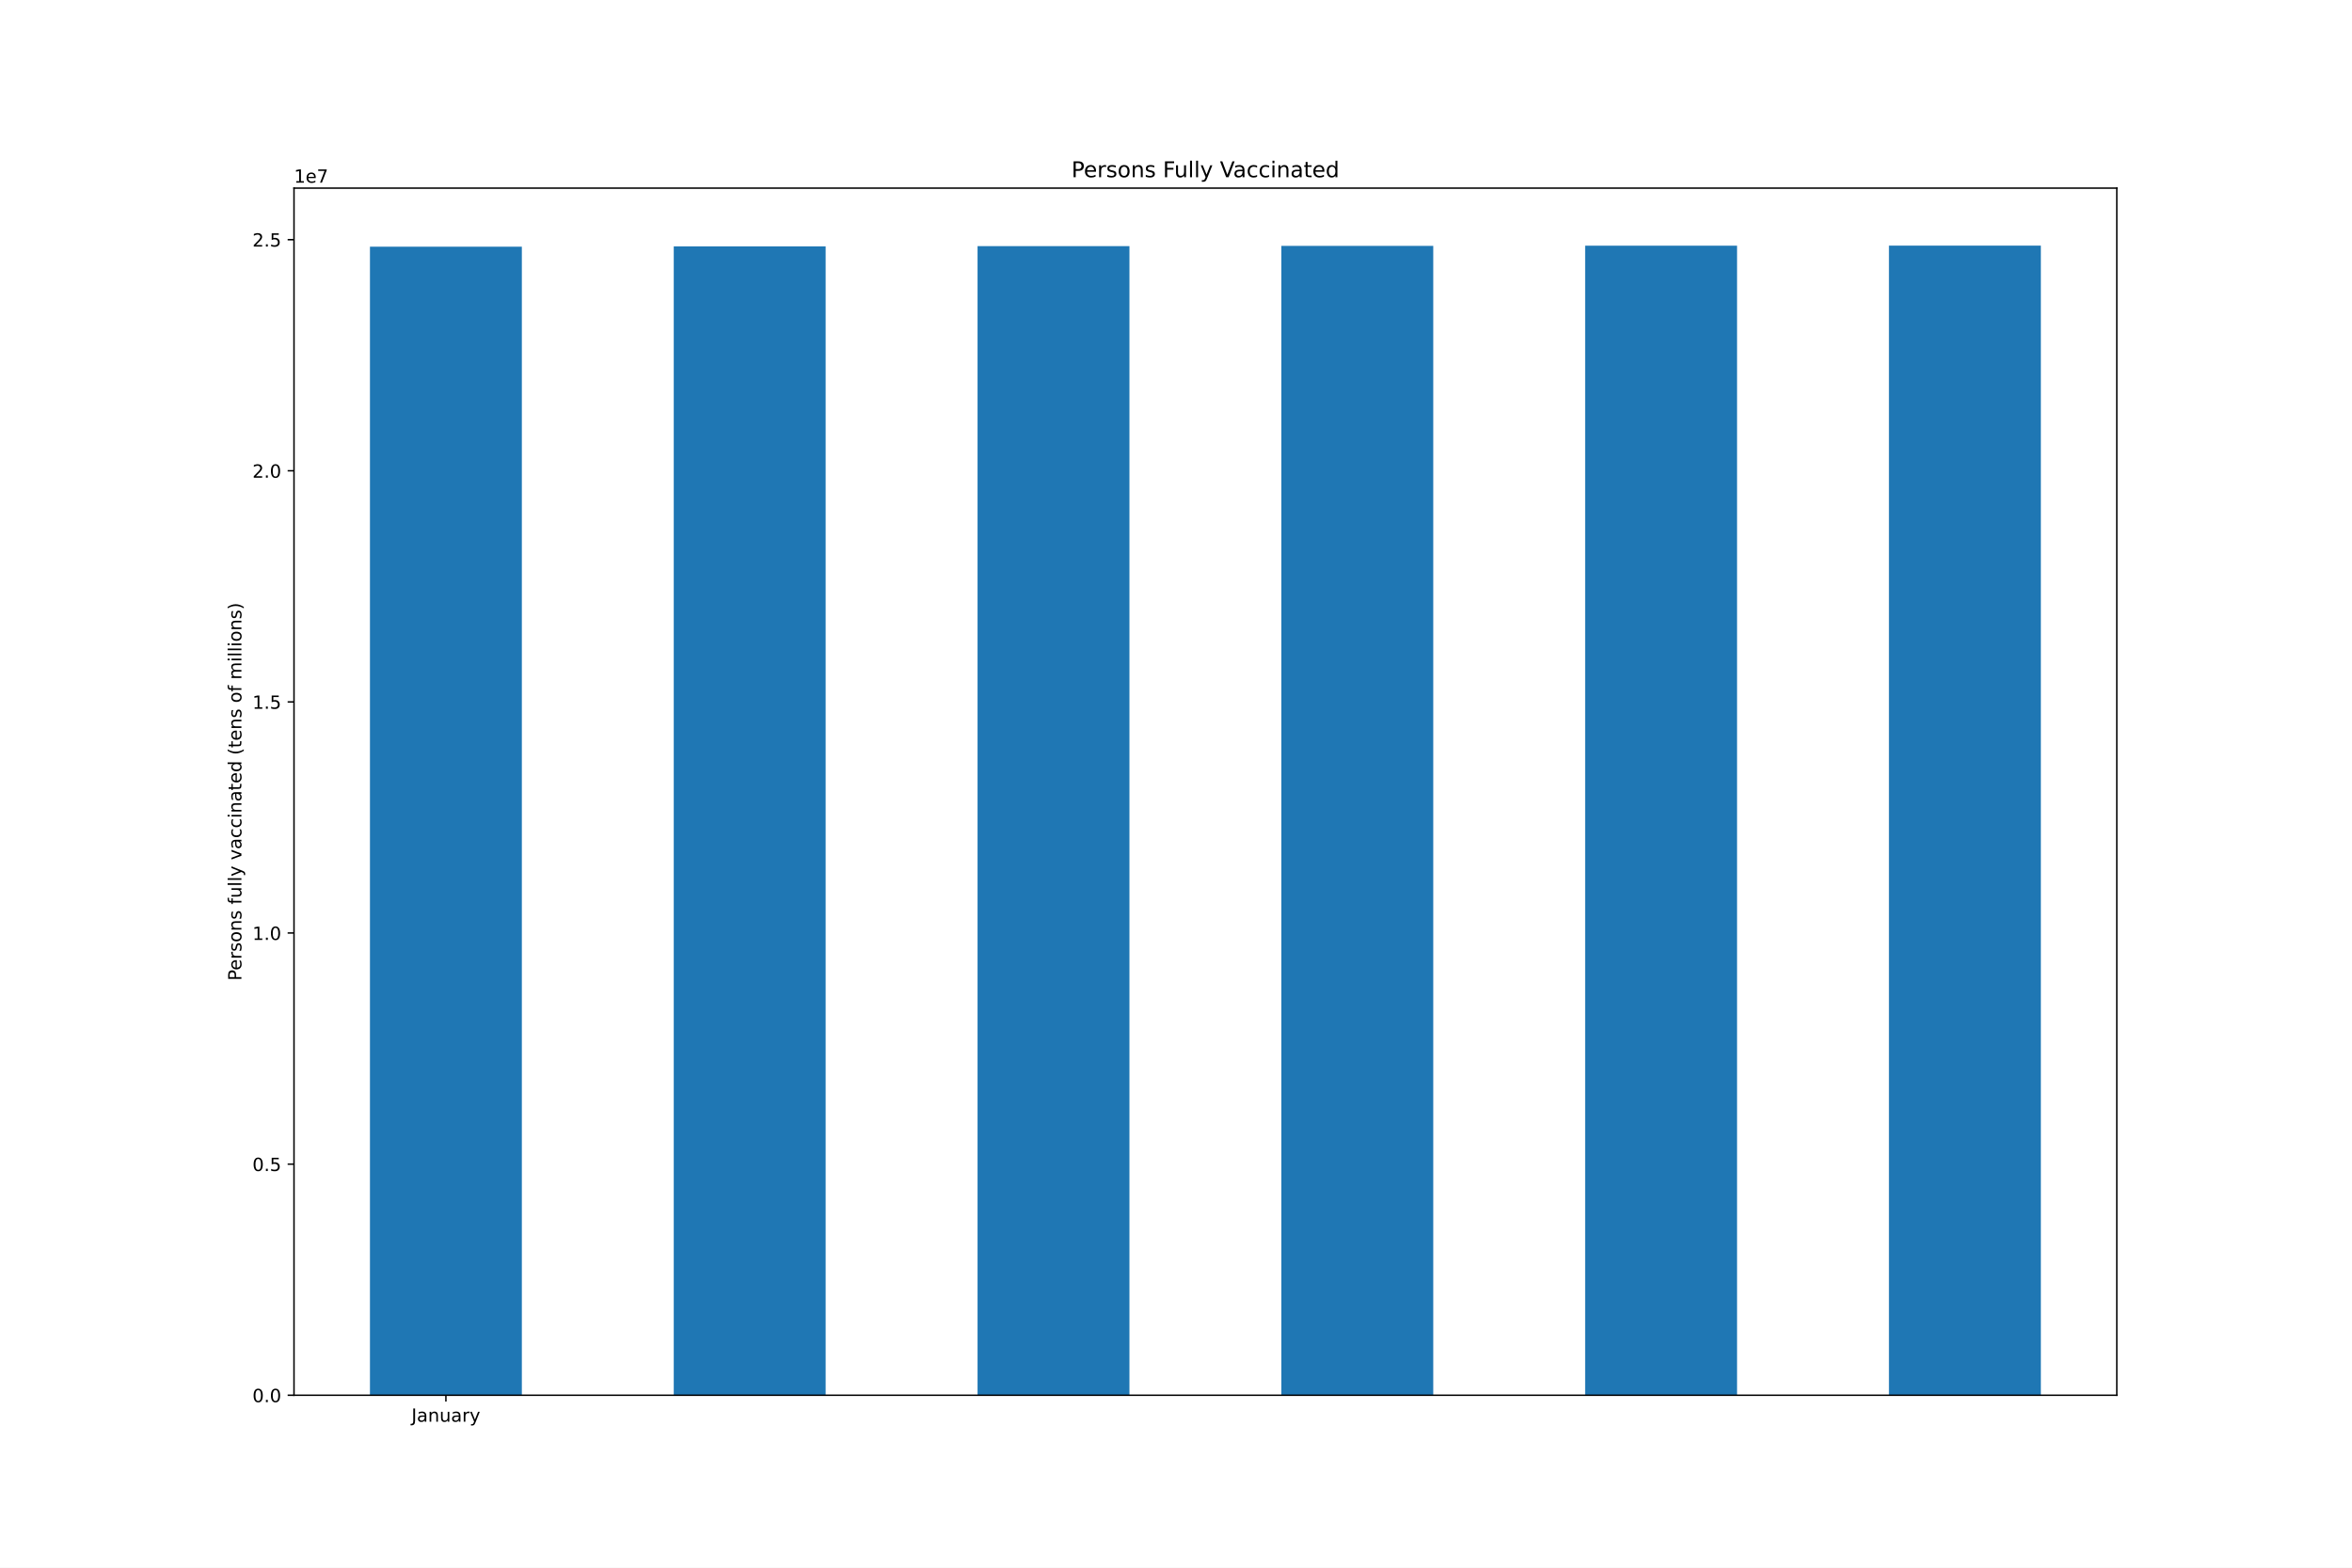
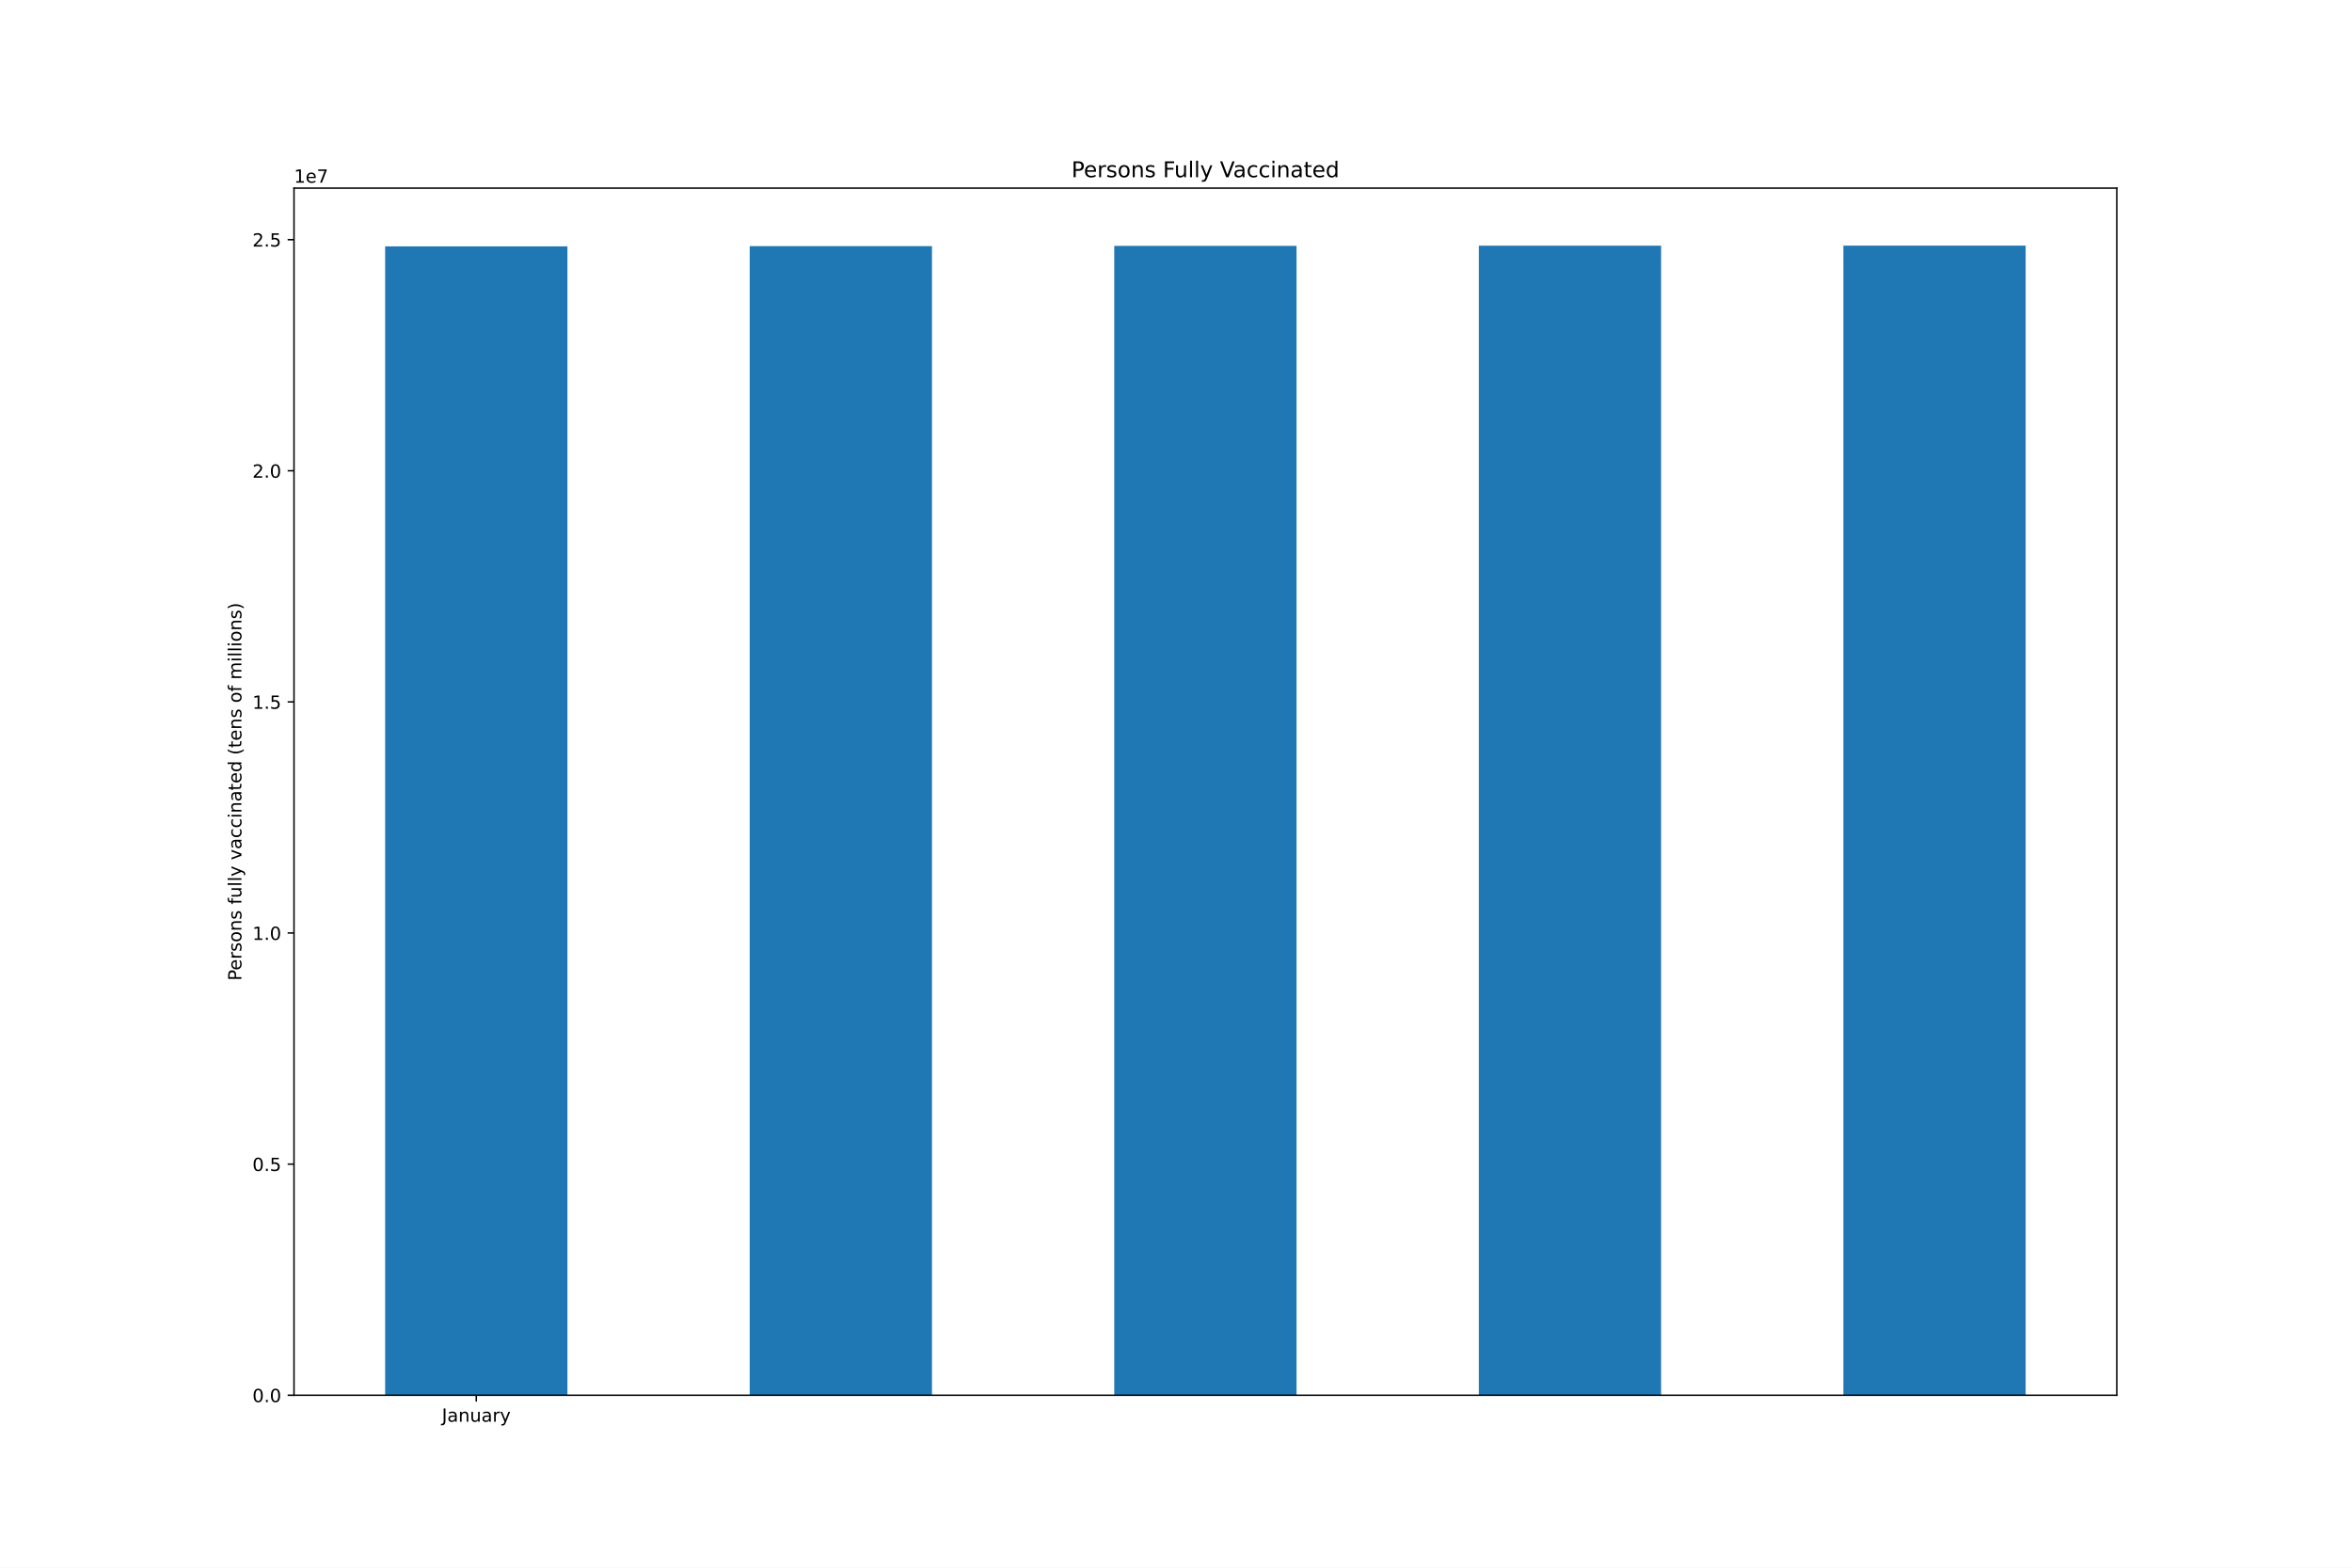
<svg xmlns="http://www.w3.org/2000/svg" xmlns:xlink="http://www.w3.org/1999/xlink" height="864pt" version="1.1" viewBox="0 0 1296 864" width="1296pt">
  <defs>
    <style type="text/css">*{stroke-linecap:butt;stroke-linejoin:round;}</style>
  </defs>
  <g id="figure_1">
    <g id="patch_1">
      <path d="M 0 864  L 1296 864  L 1296 0  L 0 0  z " style="fill:#ffffff;" />
    </g>
    <g id="axes_1">
      <g id="patch_2">
        <path d="M 162 768.96  L 1166.4 768.96  L 1166.4 103.68  L 162 103.68  z " style="fill:#ffffff;" />
      </g>
      <g id="patch_3">
-         <path clip-path="url(#pbd3819face)" d="M 203.85 768.96  L 287.55 768.96  L 287.55 135.946  L 203.85 135.946  z " style="fill:#1f77b4;" />
+         <path clip-path="url(#p2667f3374b)" d="M 212.22 768.96  L 312.66 768.96  L 312.66 135.803  L 212.22 135.803  z " style="fill:#1f77b4;" />
      </g>
      <g id="patch_4">
-         <path clip-path="url(#pbd3819face)" d="M 371.25 768.96  L 454.95 768.96  L 454.95 135.803  L 371.25 135.803  z " style="fill:#1f77b4;" />
+         <path clip-path="url(#p2667f3374b)" d="M 413.1 768.96  L 513.54 768.96  L 513.54 135.663  L 413.1 135.663  z " style="fill:#1f77b4;" />
      </g>
      <g id="patch_5">
-         <path clip-path="url(#pbd3819face)" d="M 538.65 768.96  L 622.35 768.96  L 622.35 135.663  L 538.65 135.663  z " style="fill:#1f77b4;" />
+         <path clip-path="url(#p2667f3374b)" d="M 613.98 768.96  L 714.42 768.96  L 714.42 135.525  L 613.98 135.525  z " style="fill:#1f77b4;" />
      </g>
      <g id="patch_6">
-         <path clip-path="url(#pbd3819face)" d="M 706.05 768.96  L 789.75 768.96  L 789.75 135.525  L 706.05 135.525  z " style="fill:#1f77b4;" />
+         <path clip-path="url(#p2667f3374b)" d="M 814.86 768.96  L 915.3 768.96  L 915.3 135.422  L 814.86 135.422  z " style="fill:#1f77b4;" />
      </g>
      <g id="patch_7">
-         <path clip-path="url(#pbd3819face)" d="M 873.45 768.96  L 957.15 768.96  L 957.15 135.422  L 873.45 135.422  z " style="fill:#1f77b4;" />
-       </g>
-       <g id="patch_8">
-         <path clip-path="url(#pbd3819face)" d="M 1040.85 768.96  L 1124.55 768.96  L 1124.55 135.36  L 1040.85 135.36  z " style="fill:#1f77b4;" />
+         <path clip-path="url(#p2667f3374b)" d="M 1015.74 768.96  L 1116.18 768.96  L 1116.18 135.36  L 1015.74 135.36  z " style="fill:#1f77b4;" />
      </g>
      <g id="matplotlib.axis_1">
        <g id="xtick_1">
          <g id="line2d_1">
            <defs>
-               <path d="M 0 0  L 0 3.5  " id="m6431e3c95e" style="stroke:#000000;stroke-width:0.8;" />
-             </defs>
-             <g>
-               <use style="stroke:#000000;stroke-width:0.8;" x="245.7" xlink:href="#m6431e3c95e" y="768.96" />
+               <path d="M 0 0  L 0 3.5  " id="m5416251461" style="stroke:#000000;stroke-width:0.8;" />
+             </defs>
+             <g>
+               <use style="stroke:#000000;stroke-width:0.8;" x="262.44" xlink:href="#m5416251461" y="768.96" />
            </g>
          </g>
          <g id="text_1">
-             <g transform="translate(226.7445 783.5584)scale(0.1 -0.1)">
+             <g transform="translate(243.4845 783.5584)scale(0.1 -0.1)">
              <defs>
                <path d="M 628 4666  L 1259 4666  L 1259 325  Q 1259 -519 939 -900  Q 619 -1281 -91 -1281  L -331 -1281  L -331 -750  L -134 -750  Q 284 -750 456 -515  Q 628 -281 628 325  L 628 4666  z " id="DejaVuSans-4a" transform="scale(0.015625)" />
                <path d="M 2194 1759  Q 1497 1759 1228 1600  Q 959 1441 959 1056  Q 959 750 1161 570  Q 1363 391 1709 391  Q 2188 391 2477 730  Q 2766 1069 2766 1631  L 2766 1759  L 2194 1759  z M 3341 1997  L 3341 0  L 2766 0  L 2766 531  Q 2569 213 2275 61  Q 1981 -91 1556 -91  Q 1019 -91 701 211  Q 384 513 384 1019  Q 384 1609 779 1909  Q 1175 2209 1959 2209  L 2766 2209  L 2766 2266  Q 2766 2663 2505 2880  Q 2244 3097 1772 3097  Q 1472 3097 1187 3025  Q 903 2953 641 2809  L 641 3341  Q 956 3463 1253 3523  Q 1550 3584 1831 3584  Q 2591 3584 2966 3190  Q 3341 2797 3341 1997  z " id="DejaVuSans-61" transform="scale(0.015625)" />
                <path d="M 3513 2113  L 3513 0  L 2938 0  L 2938 2094  Q 2938 2591 2744 2837  Q 2550 3084 2163 3084  Q 1697 3084 1428 2787  Q 1159 2491 1159 1978  L 1159 0  L 581 0  L 581 3500  L 1159 3500  L 1159 2956  Q 1366 3272 1645 3428  Q 1925 3584 2291 3584  Q 2894 3584 3203 3211  Q 3513 2838 3513 2113  z " id="DejaVuSans-6e" transform="scale(0.015625)" />
                <path d="M 544 1381  L 544 3500  L 1119 3500  L 1119 1403  Q 1119 906 1312 657  Q 1506 409 1894 409  Q 2359 409 2629 706  Q 2900 1003 2900 1516  L 2900 3500  L 3475 3500  L 3475 0  L 2900 0  L 2900 538  Q 2691 219 2414 64  Q 2138 -91 1772 -91  Q 1169 -91 856 284  Q 544 659 544 1381  z M 1991 3584  L 1991 3584  z " id="DejaVuSans-75" transform="scale(0.015625)" />
                <path d="M 2631 2963  Q 2534 3019 2420 3045  Q 2306 3072 2169 3072  Q 1681 3072 1420 2755  Q 1159 2438 1159 1844  L 1159 0  L 581 0  L 581 3500  L 1159 3500  L 1159 2956  Q 1341 3275 1631 3429  Q 1922 3584 2338 3584  Q 2397 3584 2469 3576  Q 2541 3569 2628 3553  L 2631 2963  z " id="DejaVuSans-72" transform="scale(0.015625)" />
                <path d="M 2059 -325  Q 1816 -950 1584 -1140  Q 1353 -1331 966 -1331  L 506 -1331  L 506 -850  L 844 -850  Q 1081 -850 1212 -737  Q 1344 -625 1503 -206  L 1606 56  L 191 3500  L 800 3500  L 1894 763  L 2988 3500  L 3597 3500  L 2059 -325  z " id="DejaVuSans-79" transform="scale(0.015625)" />
              </defs>
              <use xlink:href="#DejaVuSans-4a" />
              <use x="29.492" xlink:href="#DejaVuSans-61" />
              <use x="90.771" xlink:href="#DejaVuSans-6e" />
              <use x="154.15" xlink:href="#DejaVuSans-75" />
              <use x="217.529" xlink:href="#DejaVuSans-61" />
              <use x="278.809" xlink:href="#DejaVuSans-72" />
              <use x="319.922" xlink:href="#DejaVuSans-79" />
            </g>
          </g>
        </g>
      </g>
      <g id="matplotlib.axis_2">
        <g id="ytick_1">
          <g id="line2d_2">
            <defs>
-               <path d="M 0 0  L -3.5 0  " id="m873d924e4d" style="stroke:#000000;stroke-width:0.8;" />
-             </defs>
-             <g>
-               <use style="stroke:#000000;stroke-width:0.8;" x="162" xlink:href="#m873d924e4d" y="768.96" />
+               <path d="M 0 0  L -3.5 0  " id="m175b6423b5" style="stroke:#000000;stroke-width:0.8;" />
+             </defs>
+             <g>
+               <use style="stroke:#000000;stroke-width:0.8;" x="162" xlink:href="#m175b6423b5" y="768.96" />
            </g>
          </g>
          <g id="text_2">
            <g transform="translate(139.0969 772.7592)scale(0.1 -0.1)">
              <defs>
                <path d="M 2034 4250  Q 1547 4250 1301 3770  Q 1056 3291 1056 2328  Q 1056 1369 1301 889  Q 1547 409 2034 409  Q 2525 409 2770 889  Q 3016 1369 3016 2328  Q 3016 3291 2770 3770  Q 2525 4250 2034 4250  z M 2034 4750  Q 2819 4750 3233 4129  Q 3647 3509 3647 2328  Q 3647 1150 3233 529  Q 2819 -91 2034 -91  Q 1250 -91 836 529  Q 422 1150 422 2328  Q 422 3509 836 4129  Q 1250 4750 2034 4750  z " id="DejaVuSans-30" transform="scale(0.015625)" />
                <path d="M 684 794  L 1344 794  L 1344 0  L 684 0  L 684 794  z " id="DejaVuSans-2e" transform="scale(0.015625)" />
              </defs>
              <use xlink:href="#DejaVuSans-30" />
              <use x="63.623" xlink:href="#DejaVuSans-2e" />
              <use x="95.41" xlink:href="#DejaVuSans-30" />
            </g>
          </g>
        </g>
        <g id="ytick_2">
          <g id="line2d_3">
            <g>
-               <use style="stroke:#000000;stroke-width:0.8;" x="162" xlink:href="#m873d924e4d" y="641.586" />
+               <use style="stroke:#000000;stroke-width:0.8;" x="162" xlink:href="#m175b6423b5" y="641.586" />
            </g>
          </g>
          <g id="text_3">
            <g transform="translate(139.0969 645.3849)scale(0.1 -0.1)">
              <defs>
                <path d="M 691 4666  L 3169 4666  L 3169 4134  L 1269 4134  L 1269 2991  Q 1406 3038 1543 3061  Q 1681 3084 1819 3084  Q 2600 3084 3056 2656  Q 3513 2228 3513 1497  Q 3513 744 3044 326  Q 2575 -91 1722 -91  Q 1428 -91 1123 -41  Q 819 9 494 109  L 494 744  Q 775 591 1075 516  Q 1375 441 1709 441  Q 2250 441 2565 725  Q 2881 1009 2881 1497  Q 2881 1984 2565 2268  Q 2250 2553 1709 2553  Q 1456 2553 1204 2497  Q 953 2441 691 2322  L 691 4666  z " id="DejaVuSans-35" transform="scale(0.015625)" />
              </defs>
              <use xlink:href="#DejaVuSans-30" />
              <use x="63.623" xlink:href="#DejaVuSans-2e" />
              <use x="95.41" xlink:href="#DejaVuSans-35" />
            </g>
          </g>
        </g>
        <g id="ytick_3">
          <g id="line2d_4">
            <g>
-               <use style="stroke:#000000;stroke-width:0.8;" x="162" xlink:href="#m873d924e4d" y="514.211" />
+               <use style="stroke:#000000;stroke-width:0.8;" x="162" xlink:href="#m175b6423b5" y="514.211" />
            </g>
          </g>
          <g id="text_4">
            <g transform="translate(139.0969 518.0105)scale(0.1 -0.1)">
              <defs>
                <path d="M 794 531  L 1825 531  L 1825 4091  L 703 3866  L 703 4441  L 1819 4666  L 2450 4666  L 2450 531  L 3481 531  L 3481 0  L 794 0  L 794 531  z " id="DejaVuSans-31" transform="scale(0.015625)" />
              </defs>
              <use xlink:href="#DejaVuSans-31" />
              <use x="63.623" xlink:href="#DejaVuSans-2e" />
              <use x="95.41" xlink:href="#DejaVuSans-30" />
            </g>
          </g>
        </g>
        <g id="ytick_4">
          <g id="line2d_5">
            <g>
-               <use style="stroke:#000000;stroke-width:0.8;" x="162" xlink:href="#m873d924e4d" y="386.837" />
+               <use style="stroke:#000000;stroke-width:0.8;" x="162" xlink:href="#m175b6423b5" y="386.837" />
            </g>
          </g>
          <g id="text_5">
            <g transform="translate(139.0969 390.6362)scale(0.1 -0.1)">
              <use xlink:href="#DejaVuSans-31" />
              <use x="63.623" xlink:href="#DejaVuSans-2e" />
              <use x="95.41" xlink:href="#DejaVuSans-35" />
            </g>
          </g>
        </g>
        <g id="ytick_5">
          <g id="line2d_6">
            <g>
-               <use style="stroke:#000000;stroke-width:0.8;" x="162" xlink:href="#m873d924e4d" y="259.463" />
+               <use style="stroke:#000000;stroke-width:0.8;" x="162" xlink:href="#m175b6423b5" y="259.463" />
            </g>
          </g>
          <g id="text_6">
            <g transform="translate(139.0969 263.2618)scale(0.1 -0.1)">
              <defs>
                <path d="M 1228 531  L 3431 531  L 3431 0  L 469 0  L 469 531  Q 828 903 1448 1529  Q 2069 2156 2228 2338  Q 2531 2678 2651 2914  Q 2772 3150 2772 3378  Q 2772 3750 2511 3984  Q 2250 4219 1831 4219  Q 1534 4219 1204 4116  Q 875 4013 500 3803  L 500 4441  Q 881 4594 1212 4672  Q 1544 4750 1819 4750  Q 2544 4750 2975 4387  Q 3406 4025 3406 3419  Q 3406 3131 3298 2873  Q 3191 2616 2906 2266  Q 2828 2175 2409 1742  Q 1991 1309 1228 531  z " id="DejaVuSans-32" transform="scale(0.015625)" />
              </defs>
              <use xlink:href="#DejaVuSans-32" />
              <use x="63.623" xlink:href="#DejaVuSans-2e" />
              <use x="95.41" xlink:href="#DejaVuSans-30" />
            </g>
          </g>
        </g>
        <g id="ytick_6">
          <g id="line2d_7">
            <g>
-               <use style="stroke:#000000;stroke-width:0.8;" x="162" xlink:href="#m873d924e4d" y="132.088" />
+               <use style="stroke:#000000;stroke-width:0.8;" x="162" xlink:href="#m175b6423b5" y="132.088" />
            </g>
          </g>
          <g id="text_7">
            <g transform="translate(139.0969 135.8875)scale(0.1 -0.1)">
              <use xlink:href="#DejaVuSans-32" />
              <use x="63.623" xlink:href="#DejaVuSans-2e" />
              <use x="95.41" xlink:href="#DejaVuSans-35" />
            </g>
          </g>
        </g>
        <g id="text_8">
          <g transform="translate(133.0172 540.4802)rotate(-90)scale(0.1 -0.1)">
            <defs>
              <path d="M 1259 4147  L 1259 2394  L 2053 2394  Q 2494 2394 2734 2622  Q 2975 2850 2975 3272  Q 2975 3691 2734 3919  Q 2494 4147 2053 4147  L 1259 4147  z M 628 4666  L 2053 4666  Q 2838 4666 3239 4311  Q 3641 3956 3641 3272  Q 3641 2581 3239 2228  Q 2838 1875 2053 1875  L 1259 1875  L 1259 0  L 628 0  L 628 4666  z " id="DejaVuSans-50" transform="scale(0.015625)" />
              <path d="M 3597 1894  L 3597 1613  L 953 1613  Q 991 1019 1311 708  Q 1631 397 2203 397  Q 2534 397 2845 478  Q 3156 559 3463 722  L 3463 178  Q 3153 47 2828 -22  Q 2503 -91 2169 -91  Q 1331 -91 842 396  Q 353 884 353 1716  Q 353 2575 817 3079  Q 1281 3584 2069 3584  Q 2775 3584 3186 3129  Q 3597 2675 3597 1894  z M 3022 2063  Q 3016 2534 2758 2815  Q 2500 3097 2075 3097  Q 1594 3097 1305 2825  Q 1016 2553 972 2059  L 3022 2063  z " id="DejaVuSans-65" transform="scale(0.015625)" />
              <path d="M 2834 3397  L 2834 2853  Q 2591 2978 2328 3040  Q 2066 3103 1784 3103  Q 1356 3103 1142 2972  Q 928 2841 928 2578  Q 928 2378 1081 2264  Q 1234 2150 1697 2047  L 1894 2003  Q 2506 1872 2764 1633  Q 3022 1394 3022 966  Q 3022 478 2636 193  Q 2250 -91 1575 -91  Q 1294 -91 989 -36  Q 684 19 347 128  L 347 722  Q 666 556 975 473  Q 1284 391 1588 391  Q 1994 391 2212 530  Q 2431 669 2431 922  Q 2431 1156 2273 1281  Q 2116 1406 1581 1522  L 1381 1569  Q 847 1681 609 1914  Q 372 2147 372 2553  Q 372 3047 722 3315  Q 1072 3584 1716 3584  Q 2034 3584 2315 3537  Q 2597 3491 2834 3397  z " id="DejaVuSans-73" transform="scale(0.015625)" />
              <path d="M 1959 3097  Q 1497 3097 1228 2736  Q 959 2375 959 1747  Q 959 1119 1226 758  Q 1494 397 1959 397  Q 2419 397 2687 759  Q 2956 1122 2956 1747  Q 2956 2369 2687 2733  Q 2419 3097 1959 3097  z M 1959 3584  Q 2709 3584 3137 3096  Q 3566 2609 3566 1747  Q 3566 888 3137 398  Q 2709 -91 1959 -91  Q 1206 -91 779 398  Q 353 888 353 1747  Q 353 2609 779 3096  Q 1206 3584 1959 3584  z " id="DejaVuSans-6f" transform="scale(0.015625)" />
              <path id="DejaVuSans-20" transform="scale(0.015625)" />
              <path d="M 2375 4863  L 2375 4384  L 1825 4384  Q 1516 4384 1395 4259  Q 1275 4134 1275 3809  L 1275 3500  L 2222 3500  L 2222 3053  L 1275 3053  L 1275 0  L 697 0  L 697 3053  L 147 3053  L 147 3500  L 697 3500  L 697 3744  Q 697 4328 969 4595  Q 1241 4863 1831 4863  L 2375 4863  z " id="DejaVuSans-66" transform="scale(0.015625)" />
              <path d="M 603 4863  L 1178 4863  L 1178 0  L 603 0  L 603 4863  z " id="DejaVuSans-6c" transform="scale(0.015625)" />
              <path d="M 191 3500  L 800 3500  L 1894 563  L 2988 3500  L 3597 3500  L 2284 0  L 1503 0  L 191 3500  z " id="DejaVuSans-76" transform="scale(0.015625)" />
              <path d="M 3122 3366  L 3122 2828  Q 2878 2963 2633 3030  Q 2388 3097 2138 3097  Q 1578 3097 1268 2742  Q 959 2388 959 1747  Q 959 1106 1268 751  Q 1578 397 2138 397  Q 2388 397 2633 464  Q 2878 531 3122 666  L 3122 134  Q 2881 22 2623 -34  Q 2366 -91 2075 -91  Q 1284 -91 818 406  Q 353 903 353 1747  Q 353 2603 823 3093  Q 1294 3584 2113 3584  Q 2378 3584 2631 3529  Q 2884 3475 3122 3366  z " id="DejaVuSans-63" transform="scale(0.015625)" />
              <path d="M 603 3500  L 1178 3500  L 1178 0  L 603 0  L 603 3500  z M 603 4863  L 1178 4863  L 1178 4134  L 603 4134  L 603 4863  z " id="DejaVuSans-69" transform="scale(0.015625)" />
              <path d="M 1172 4494  L 1172 3500  L 2356 3500  L 2356 3053  L 1172 3053  L 1172 1153  Q 1172 725 1289 603  Q 1406 481 1766 481  L 2356 481  L 2356 0  L 1766 0  Q 1100 0 847 248  Q 594 497 594 1153  L 594 3053  L 172 3053  L 172 3500  L 594 3500  L 594 4494  L 1172 4494  z " id="DejaVuSans-74" transform="scale(0.015625)" />
              <path d="M 2906 2969  L 2906 4863  L 3481 4863  L 3481 0  L 2906 0  L 2906 525  Q 2725 213 2448 61  Q 2172 -91 1784 -91  Q 1150 -91 751 415  Q 353 922 353 1747  Q 353 2572 751 3078  Q 1150 3584 1784 3584  Q 2172 3584 2448 3432  Q 2725 3281 2906 2969  z M 947 1747  Q 947 1113 1208 752  Q 1469 391 1925 391  Q 2381 391 2643 752  Q 2906 1113 2906 1747  Q 2906 2381 2643 2742  Q 2381 3103 1925 3103  Q 1469 3103 1208 2742  Q 947 2381 947 1747  z " id="DejaVuSans-64" transform="scale(0.015625)" />
              <path d="M 1984 4856  Q 1566 4138 1362 3434  Q 1159 2731 1159 2009  Q 1159 1288 1364 580  Q 1569 -128 1984 -844  L 1484 -844  Q 1016 -109 783 600  Q 550 1309 550 2009  Q 550 2706 781 3412  Q 1013 4119 1484 4856  L 1984 4856  z " id="DejaVuSans-28" transform="scale(0.015625)" />
              <path d="M 3328 2828  Q 3544 3216 3844 3400  Q 4144 3584 4550 3584  Q 5097 3584 5394 3201  Q 5691 2819 5691 2113  L 5691 0  L 5113 0  L 5113 2094  Q 5113 2597 4934 2840  Q 4756 3084 4391 3084  Q 3944 3084 3684 2787  Q 3425 2491 3425 1978  L 3425 0  L 2847 0  L 2847 2094  Q 2847 2600 2669 2842  Q 2491 3084 2119 3084  Q 1678 3084 1418 2786  Q 1159 2488 1159 1978  L 1159 0  L 581 0  L 581 3500  L 1159 3500  L 1159 2956  Q 1356 3278 1631 3431  Q 1906 3584 2284 3584  Q 2666 3584 2933 3390  Q 3200 3197 3328 2828  z " id="DejaVuSans-6d" transform="scale(0.015625)" />
              <path d="M 513 4856  L 1013 4856  Q 1481 4119 1714 3412  Q 1947 2706 1947 2009  Q 1947 1309 1714 600  Q 1481 -109 1013 -844  L 513 -844  Q 928 -128 1133 580  Q 1338 1288 1338 2009  Q 1338 2731 1133 3434  Q 928 4138 513 4856  z " id="DejaVuSans-29" transform="scale(0.015625)" />
            </defs>
            <use xlink:href="#DejaVuSans-50" />
            <use x="56.678" xlink:href="#DejaVuSans-65" />
            <use x="118.201" xlink:href="#DejaVuSans-72" />
            <use x="159.314" xlink:href="#DejaVuSans-73" />
            <use x="211.414" xlink:href="#DejaVuSans-6f" />
            <use x="272.596" xlink:href="#DejaVuSans-6e" />
            <use x="335.975" xlink:href="#DejaVuSans-73" />
            <use x="388.074" xlink:href="#DejaVuSans-20" />
            <use x="419.861" xlink:href="#DejaVuSans-66" />
            <use x="455.066" xlink:href="#DejaVuSans-75" />
            <use x="518.445" xlink:href="#DejaVuSans-6c" />
            <use x="546.229" xlink:href="#DejaVuSans-6c" />
            <use x="574.012" xlink:href="#DejaVuSans-79" />
            <use x="633.191" xlink:href="#DejaVuSans-20" />
            <use x="664.979" xlink:href="#DejaVuSans-76" />
            <use x="724.158" xlink:href="#DejaVuSans-61" />
            <use x="785.438" xlink:href="#DejaVuSans-63" />
            <use x="840.418" xlink:href="#DejaVuSans-63" />
            <use x="895.398" xlink:href="#DejaVuSans-69" />
            <use x="923.182" xlink:href="#DejaVuSans-6e" />
            <use x="986.561" xlink:href="#DejaVuSans-61" />
            <use x="1047.84" xlink:href="#DejaVuSans-74" />
            <use x="1087.049" xlink:href="#DejaVuSans-65" />
            <use x="1148.572" xlink:href="#DejaVuSans-64" />
            <use x="1212.049" xlink:href="#DejaVuSans-20" />
            <use x="1243.836" xlink:href="#DejaVuSans-28" />
            <use x="1282.85" xlink:href="#DejaVuSans-74" />
            <use x="1322.059" xlink:href="#DejaVuSans-65" />
            <use x="1383.582" xlink:href="#DejaVuSans-6e" />
            <use x="1446.961" xlink:href="#DejaVuSans-73" />
            <use x="1499.061" xlink:href="#DejaVuSans-20" />
            <use x="1530.848" xlink:href="#DejaVuSans-6f" />
            <use x="1592.029" xlink:href="#DejaVuSans-66" />
            <use x="1627.234" xlink:href="#DejaVuSans-20" />
            <use x="1659.021" xlink:href="#DejaVuSans-6d" />
            <use x="1756.434" xlink:href="#DejaVuSans-69" />
            <use x="1784.217" xlink:href="#DejaVuSans-6c" />
            <use x="1812" xlink:href="#DejaVuSans-6c" />
            <use x="1839.783" xlink:href="#DejaVuSans-69" />
            <use x="1867.566" xlink:href="#DejaVuSans-6f" />
            <use x="1928.748" xlink:href="#DejaVuSans-6e" />
            <use x="1992.127" xlink:href="#DejaVuSans-73" />
            <use x="2044.227" xlink:href="#DejaVuSans-29" />
          </g>
        </g>
        <g id="text_9">
          <g transform="translate(162 100.68)scale(0.1 -0.1)">
            <defs>
              <path d="M 525 4666  L 3525 4666  L 3525 4397  L 1831 0  L 1172 0  L 2766 4134  L 525 4134  L 525 4666  z " id="DejaVuSans-37" transform="scale(0.015625)" />
            </defs>
            <use xlink:href="#DejaVuSans-31" />
            <use x="63.623" xlink:href="#DejaVuSans-65" />
            <use x="125.146" xlink:href="#DejaVuSans-37" />
          </g>
        </g>
      </g>
+       <g id="patch_8">
+         <path d="M 162 768.96  L 162 103.68  " style="fill:none;stroke:#000000;stroke-linecap:square;stroke-linejoin:miter;stroke-width:0.8;" />
+       </g>
      <g id="patch_9">
-         <path d="M 162 768.96  L 162 103.68  " style="fill:none;stroke:#000000;stroke-linecap:square;stroke-linejoin:miter;stroke-width:0.8;" />
+         <path d="M 1166.4 768.96  L 1166.4 103.68  " style="fill:none;stroke:#000000;stroke-linecap:square;stroke-linejoin:miter;stroke-width:0.8;" />
      </g>
      <g id="patch_10">
-         <path d="M 1166.4 768.96  L 1166.4 103.68  " style="fill:none;stroke:#000000;stroke-linecap:square;stroke-linejoin:miter;stroke-width:0.8;" />
+         <path d="M 162 768.96  L 1166.4 768.96  " style="fill:none;stroke:#000000;stroke-linecap:square;stroke-linejoin:miter;stroke-width:0.8;" />
      </g>
      <g id="patch_11">
-         <path d="M 162 768.96  L 1166.4 768.96  " style="fill:none;stroke:#000000;stroke-linecap:square;stroke-linejoin:miter;stroke-width:0.8;" />
-       </g>
-       <g id="patch_12">
        <path d="M 162 103.68  L 1166.4 103.68  " style="fill:none;stroke:#000000;stroke-linecap:square;stroke-linejoin:miter;stroke-width:0.8;" />
      </g>
      <g id="text_10">
        <g transform="translate(590.3803 97.68)scale(0.12 -0.12)">
          <defs>
            <path d="M 628 4666  L 3309 4666  L 3309 4134  L 1259 4134  L 1259 2759  L 3109 2759  L 3109 2228  L 1259 2228  L 1259 0  L 628 0  L 628 4666  z " id="DejaVuSans-46" transform="scale(0.015625)" />
            <path d="M 1831 0  L 50 4666  L 709 4666  L 2188 738  L 3669 4666  L 4325 4666  L 2547 0  L 1831 0  z " id="DejaVuSans-56" transform="scale(0.015625)" />
          </defs>
          <use xlink:href="#DejaVuSans-50" />
          <use x="56.678" xlink:href="#DejaVuSans-65" />
          <use x="118.201" xlink:href="#DejaVuSans-72" />
          <use x="159.314" xlink:href="#DejaVuSans-73" />
          <use x="211.414" xlink:href="#DejaVuSans-6f" />
          <use x="272.596" xlink:href="#DejaVuSans-6e" />
          <use x="335.975" xlink:href="#DejaVuSans-73" />
          <use x="388.074" xlink:href="#DejaVuSans-20" />
          <use x="419.861" xlink:href="#DejaVuSans-46" />
          <use x="471.881" xlink:href="#DejaVuSans-75" />
          <use x="535.26" xlink:href="#DejaVuSans-6c" />
          <use x="563.043" xlink:href="#DejaVuSans-6c" />
          <use x="590.826" xlink:href="#DejaVuSans-79" />
          <use x="650.006" xlink:href="#DejaVuSans-20" />
          <use x="681.793" xlink:href="#DejaVuSans-56" />
          <use x="742.451" xlink:href="#DejaVuSans-61" />
          <use x="803.73" xlink:href="#DejaVuSans-63" />
          <use x="858.711" xlink:href="#DejaVuSans-63" />
          <use x="913.691" xlink:href="#DejaVuSans-69" />
          <use x="941.475" xlink:href="#DejaVuSans-6e" />
          <use x="1004.854" xlink:href="#DejaVuSans-61" />
          <use x="1066.133" xlink:href="#DejaVuSans-74" />
          <use x="1105.342" xlink:href="#DejaVuSans-65" />
          <use x="1166.865" xlink:href="#DejaVuSans-64" />
        </g>
      </g>
    </g>
  </g>
  <defs>
-     <clipPath id="pbd3819face">
+     <clipPath id="p2667f3374b">
      <rect height="665.28" width="1004.4" x="162" y="103.68" />
    </clipPath>
  </defs>
</svg>
